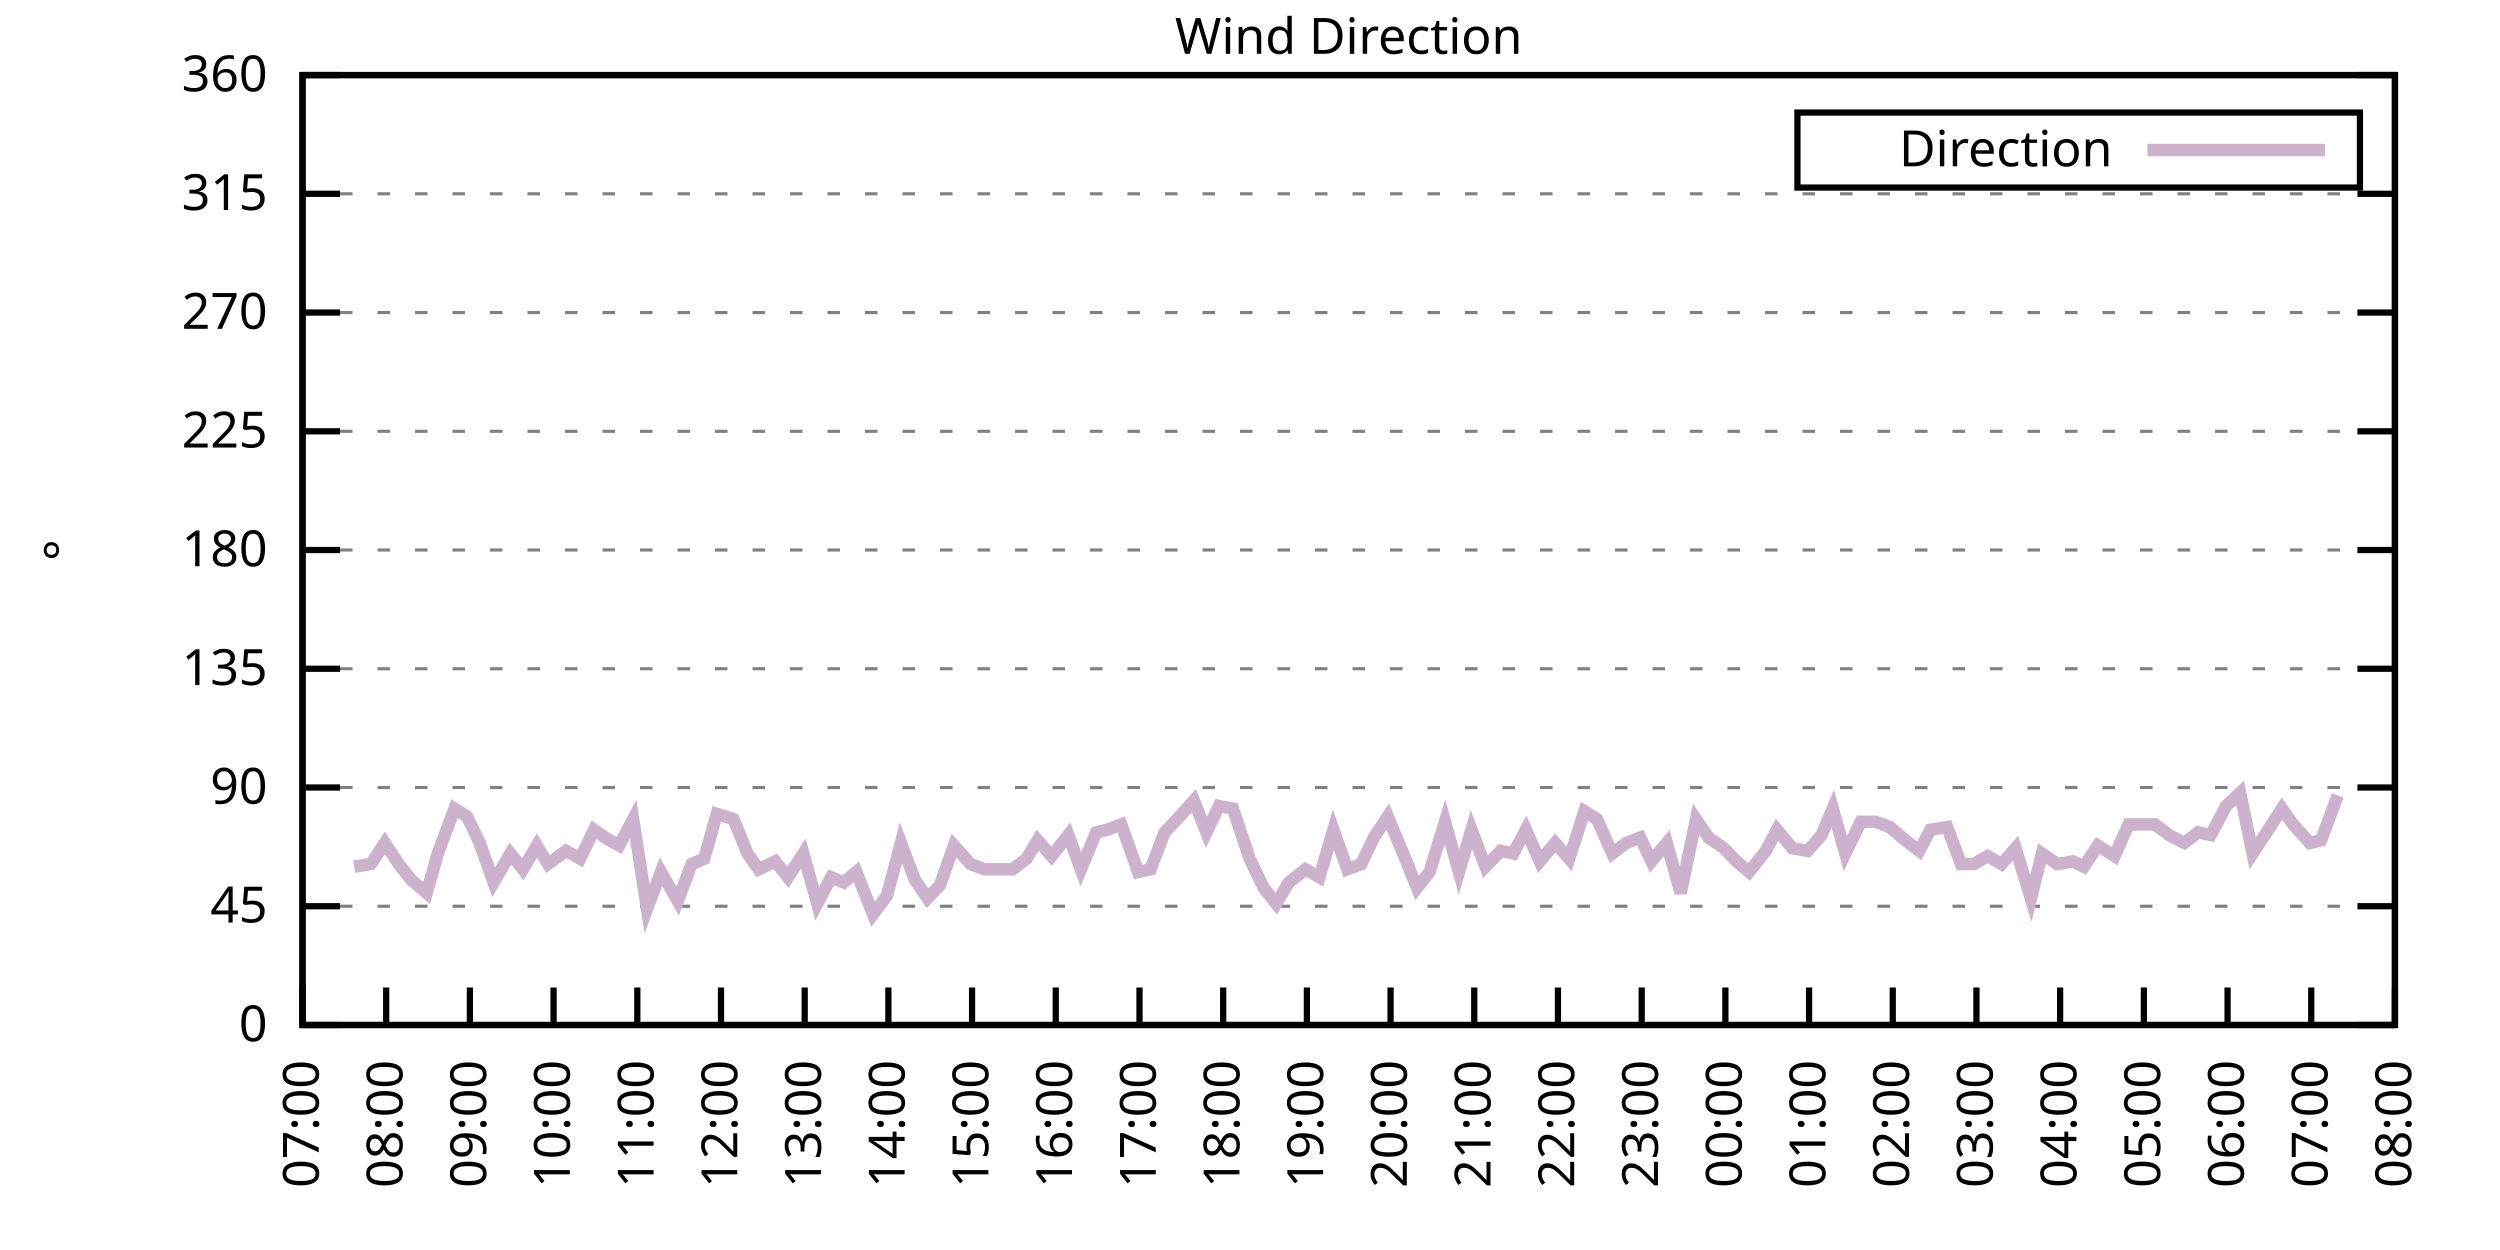
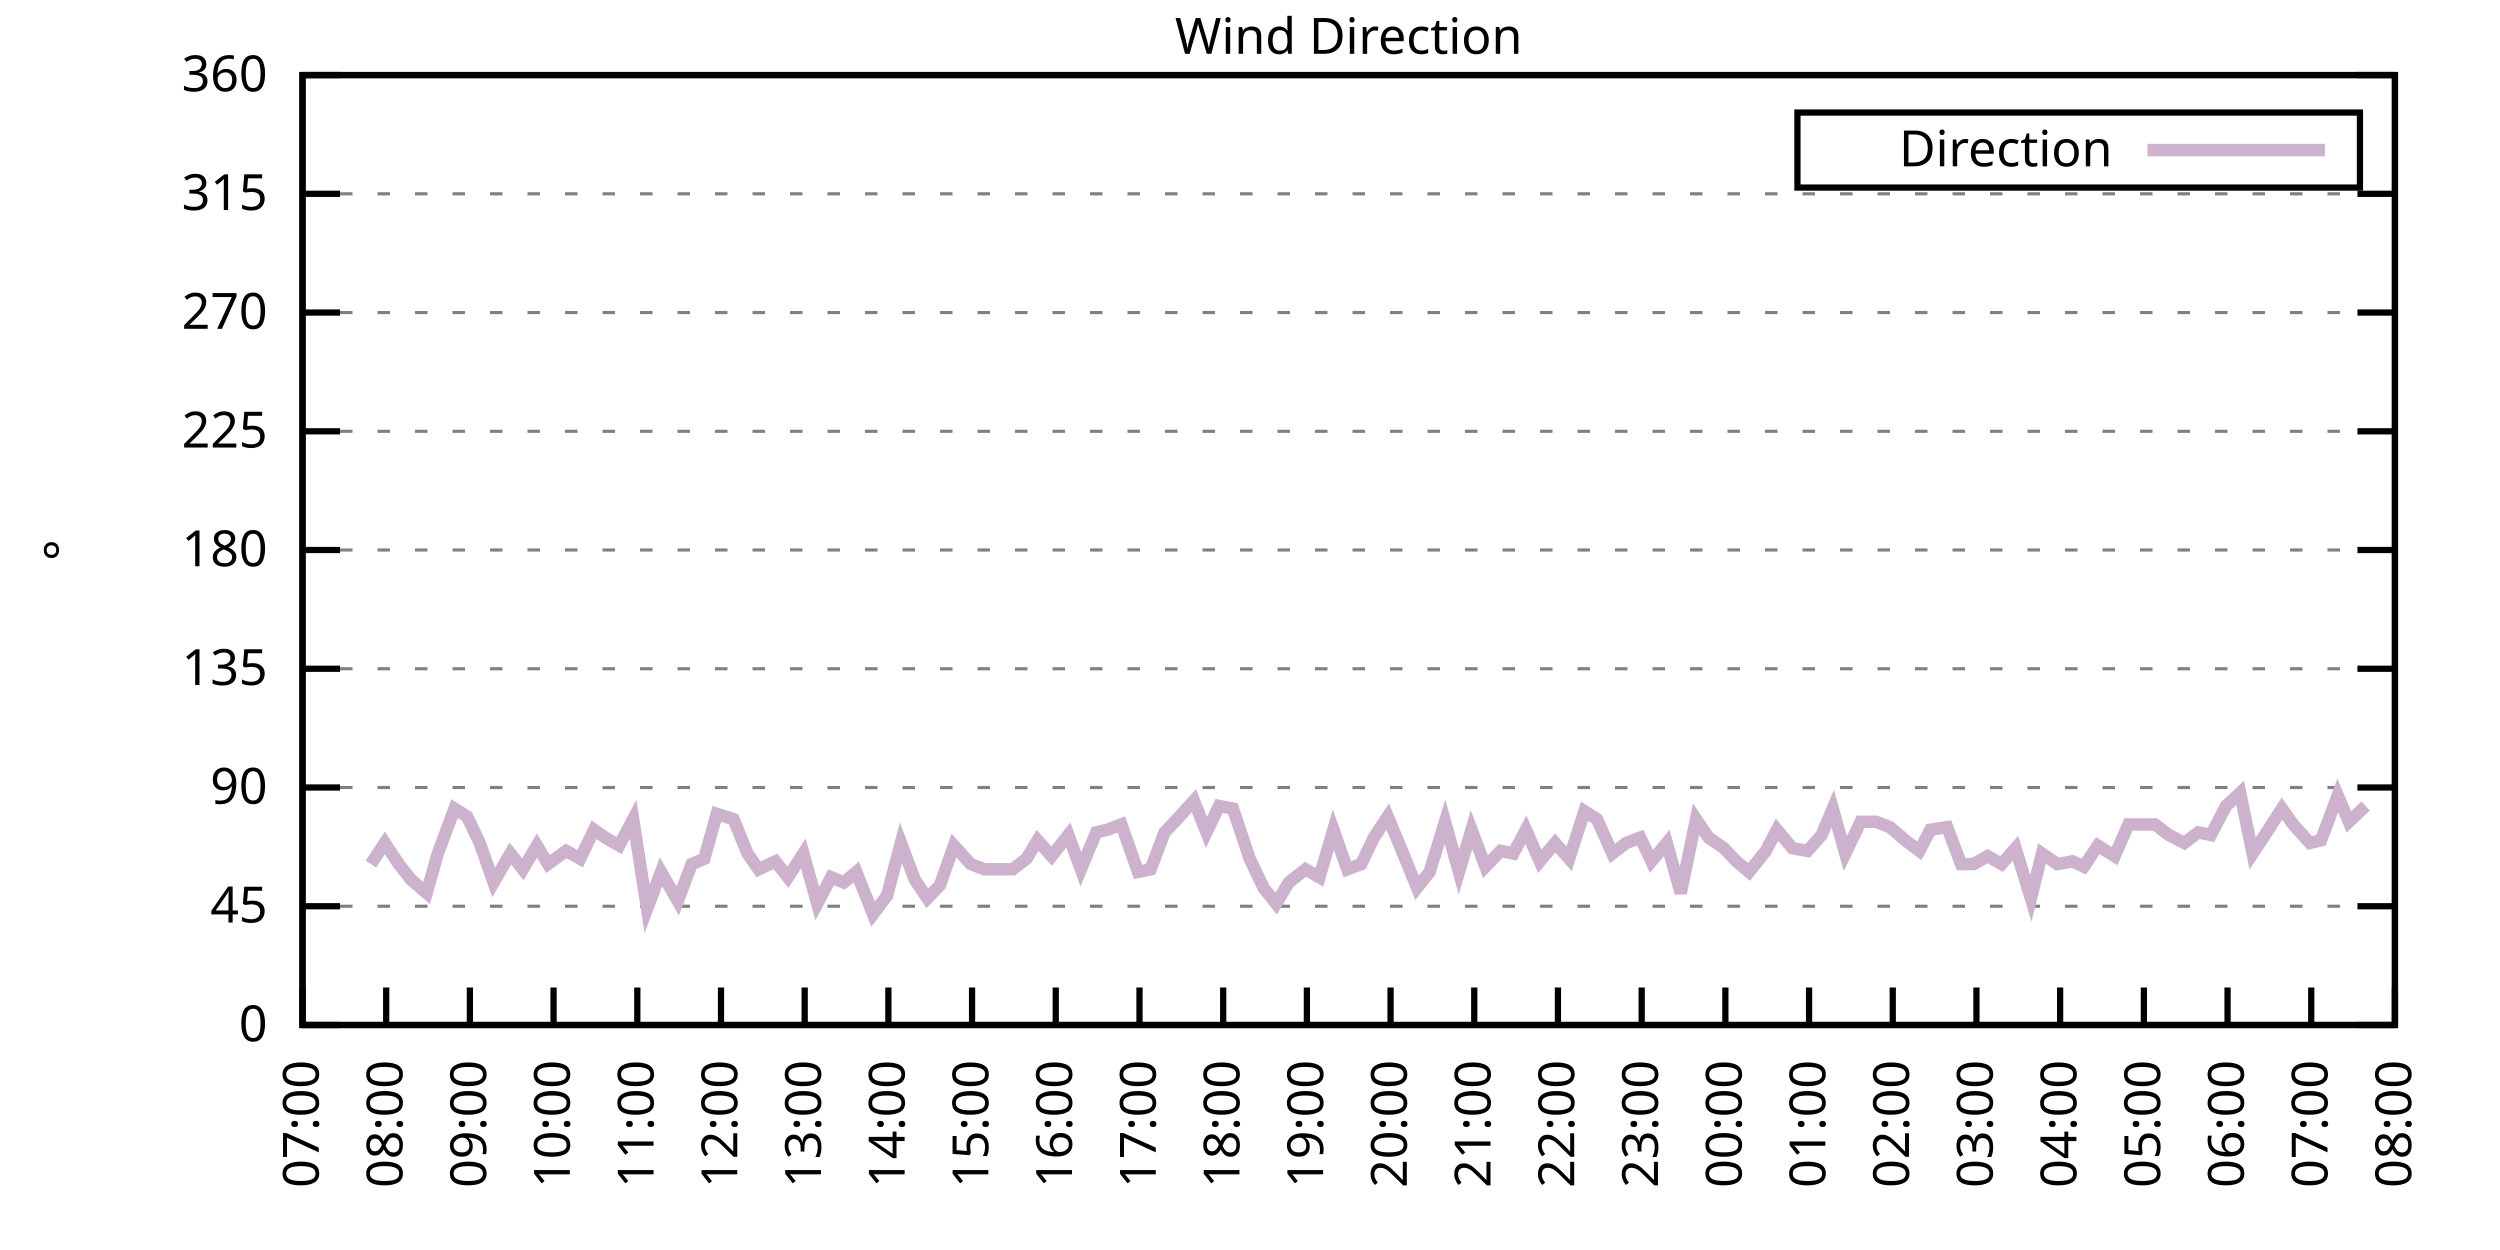
<svg xmlns="http://www.w3.org/2000/svg" xmlns:xlink="http://www.w3.org/1999/xlink" width="400" height="200" viewBox="0 0 400 200">
  <g id="gnuplot_canvas">
    <rect x="0" y="0" width="400" height="200" fill="none" />
    <defs>
      <circle id="gpDot" r="0.5" stroke-width="0.5" stroke="currentColor" />
      <path id="gpPt0" stroke-width="0.333" stroke="currentColor" d="M-1,0 h2 M0,-1 v2" />
      <path id="gpPt1" stroke-width="0.333" stroke="currentColor" d="M-1,-1 L1,1 M1,-1 L-1,1" />
      <path id="gpPt2" stroke-width="0.333" stroke="currentColor" d="M-1,0 L1,0 M0,-1 L0,1 M-1,-1 L1,1 M-1,1 L1,-1" />
      <rect id="gpPt3" stroke-width="0.333" stroke="currentColor" x="-1" y="-1" width="2" height="2" />
      <rect id="gpPt4" stroke-width="0.333" stroke="currentColor" fill="currentColor" x="-1" y="-1" width="2" height="2" />
      <circle id="gpPt5" stroke-width="0.333" stroke="currentColor" cx="0" cy="0" r="1" />
      <use xlink:href="#gpPt5" id="gpPt6" fill="currentColor" stroke="none" />
      <path id="gpPt7" stroke-width="0.333" stroke="currentColor" d="M0,-1.33 L-1.33,0.67 L1.33,0.67 z" />
      <use xlink:href="#gpPt7" id="gpPt8" fill="currentColor" stroke="none" />
      <use xlink:href="#gpPt7" id="gpPt9" stroke="currentColor" transform="rotate(180)" />
      <use xlink:href="#gpPt9" id="gpPt10" fill="currentColor" stroke="none" />
      <use xlink:href="#gpPt3" id="gpPt11" stroke="currentColor" transform="rotate(45)" />
      <use xlink:href="#gpPt11" id="gpPt12" fill="currentColor" stroke="none" />
      <path id="gpPt13" stroke-width="0.333" stroke="currentColor" d="M0,1.330 L1.265,0.411 L0.782,-1.067 L-0.782,-1.076 L-1.265,0.411 z" />
      <use xlink:href="#gpPt13" id="gpPt14" fill="currentColor" stroke="none" />
      <filter id="textbox" filterUnits="objectBoundingBox" x="0" y="0" height="1" width="1">
        <feFlood flood-color="white" flood-opacity="1" result="bgnd" />
        <feComposite in="SourceGraphic" in2="bgnd" operator="atop" />
      </filter>
      <filter id="greybox" filterUnits="objectBoundingBox" x="0" y="0" height="1" width="1">
        <feFlood flood-color="lightgrey" flood-opacity="1" result="grey" />
        <feComposite in="SourceGraphic" in2="grey" operator="atop" />
      </filter>
    </defs>
    <g fill="none" color="white" stroke="currentColor" stroke-width="1.00" stroke-linecap="butt" stroke-linejoin="miter">
</g>
    <g fill="none" color="black" stroke="currentColor" stroke-width="1.00" stroke-linecap="butt" stroke-linejoin="miter">
      <g stroke="none" shape-rendering="crispEdges">
        <polygon fill="rgb(255, 255, 255)" points="48.40,164.00 383.18,164.00 383.18,12.02 48.40,12.02 " />
      </g>
    </g>
    <g fill="none" color="black" stroke="currentColor" stroke-width="1.00" stroke-linecap="butt" stroke-linejoin="miter">
</g>
    <g fill="none" color="black" stroke="black" stroke-width="0.50" stroke-linecap="butt" stroke-linejoin="miter">
</g>
    <g fill="none" color="gray" stroke="currentColor" stroke-width="0.50" stroke-linecap="butt" stroke-linejoin="miter">
      <path stroke="gray" stroke-dasharray="2,4" class="gridline" d="M48.40,164.00 L383.19,164.00  " />
    </g>
    <g fill="none" color="gray" stroke="gray" stroke-width="1.00" stroke-linecap="butt" stroke-linejoin="miter">
</g>
    <g fill="none" color="black" stroke="currentColor" stroke-width="1.00" stroke-linecap="butt" stroke-linejoin="miter">
      <path stroke="black" d="M48.40,164.00 L54.40,164.00 M383.19,164.00 L377.19,164.00  " />
      <g transform="translate(42.80,166.60)" stroke="none" fill="black" font-family="Sans" font-size="8.00" text-anchor="end">
        <text>
          <tspan font-family="Sans"> 0</tspan>
        </text>
      </g>
    </g>
    <g fill="none" color="black" stroke="currentColor" stroke-width="1.00" stroke-linecap="butt" stroke-linejoin="miter">
</g>
    <g fill="none" color="black" stroke="black" stroke-width="0.50" stroke-linecap="butt" stroke-linejoin="miter">
</g>
    <g fill="none" color="gray" stroke="currentColor" stroke-width="0.50" stroke-linecap="butt" stroke-linejoin="miter">
      <path stroke="gray" stroke-dasharray="2,4" class="gridline" d="M48.40,145.00 L383.19,145.00  " />
    </g>
    <g fill="none" color="gray" stroke="gray" stroke-width="1.00" stroke-linecap="butt" stroke-linejoin="miter">
</g>
    <g fill="none" color="black" stroke="currentColor" stroke-width="1.00" stroke-linecap="butt" stroke-linejoin="miter">
      <path stroke="black" d="M48.40,145.00 L54.40,145.00 M383.19,145.00 L377.19,145.00  " />
      <g transform="translate(42.80,147.60)" stroke="none" fill="black" font-family="Sans" font-size="8.00" text-anchor="end">
        <text>
          <tspan font-family="Sans"> 45</tspan>
        </text>
      </g>
    </g>
    <g fill="none" color="black" stroke="currentColor" stroke-width="1.00" stroke-linecap="butt" stroke-linejoin="miter">
</g>
    <g fill="none" color="black" stroke="black" stroke-width="0.50" stroke-linecap="butt" stroke-linejoin="miter">
</g>
    <g fill="none" color="gray" stroke="currentColor" stroke-width="0.50" stroke-linecap="butt" stroke-linejoin="miter">
      <path stroke="gray" stroke-dasharray="2,4" class="gridline" d="M48.40,126.00 L383.19,126.00  " />
    </g>
    <g fill="none" color="gray" stroke="gray" stroke-width="1.00" stroke-linecap="butt" stroke-linejoin="miter">
</g>
    <g fill="none" color="black" stroke="currentColor" stroke-width="1.00" stroke-linecap="butt" stroke-linejoin="miter">
      <path stroke="black" d="M48.40,126.00 L54.40,126.00 M383.19,126.00 L377.19,126.00  " />
      <g transform="translate(42.80,128.60)" stroke="none" fill="black" font-family="Sans" font-size="8.00" text-anchor="end">
        <text>
          <tspan font-family="Sans"> 90</tspan>
        </text>
      </g>
    </g>
    <g fill="none" color="black" stroke="currentColor" stroke-width="1.00" stroke-linecap="butt" stroke-linejoin="miter">
</g>
    <g fill="none" color="black" stroke="black" stroke-width="0.50" stroke-linecap="butt" stroke-linejoin="miter">
</g>
    <g fill="none" color="gray" stroke="currentColor" stroke-width="0.50" stroke-linecap="butt" stroke-linejoin="miter">
      <path stroke="gray" stroke-dasharray="2,4" class="gridline" d="M48.40,107.00 L383.19,107.00  " />
    </g>
    <g fill="none" color="gray" stroke="gray" stroke-width="1.00" stroke-linecap="butt" stroke-linejoin="miter">
</g>
    <g fill="none" color="black" stroke="currentColor" stroke-width="1.00" stroke-linecap="butt" stroke-linejoin="miter">
      <path stroke="black" d="M48.40,107.00 L54.40,107.00 M383.19,107.00 L377.19,107.00  " />
      <g transform="translate(42.80,109.60)" stroke="none" fill="black" font-family="Sans" font-size="8.00" text-anchor="end">
        <text>
          <tspan font-family="Sans"> 135</tspan>
        </text>
      </g>
    </g>
    <g fill="none" color="black" stroke="currentColor" stroke-width="1.00" stroke-linecap="butt" stroke-linejoin="miter">
</g>
    <g fill="none" color="black" stroke="black" stroke-width="0.50" stroke-linecap="butt" stroke-linejoin="miter">
</g>
    <g fill="none" color="gray" stroke="currentColor" stroke-width="0.50" stroke-linecap="butt" stroke-linejoin="miter">
      <path stroke="gray" stroke-dasharray="2,4" class="gridline" d="M48.40,88.00 L383.19,88.00  " />
    </g>
    <g fill="none" color="gray" stroke="gray" stroke-width="1.00" stroke-linecap="butt" stroke-linejoin="miter">
</g>
    <g fill="none" color="black" stroke="currentColor" stroke-width="1.00" stroke-linecap="butt" stroke-linejoin="miter">
      <path stroke="black" d="M48.40,88.00 L54.40,88.00 M383.19,88.00 L377.19,88.00  " />
      <g transform="translate(42.80,90.60)" stroke="none" fill="black" font-family="Sans" font-size="8.00" text-anchor="end">
        <text>
          <tspan font-family="Sans"> 180</tspan>
        </text>
      </g>
    </g>
    <g fill="none" color="black" stroke="currentColor" stroke-width="1.00" stroke-linecap="butt" stroke-linejoin="miter">
</g>
    <g fill="none" color="black" stroke="black" stroke-width="0.50" stroke-linecap="butt" stroke-linejoin="miter">
</g>
    <g fill="none" color="gray" stroke="currentColor" stroke-width="0.50" stroke-linecap="butt" stroke-linejoin="miter">
      <path stroke="gray" stroke-dasharray="2,4" class="gridline" d="M48.40,69.01 L383.19,69.01  " />
    </g>
    <g fill="none" color="gray" stroke="gray" stroke-width="1.00" stroke-linecap="butt" stroke-linejoin="miter">
</g>
    <g fill="none" color="black" stroke="currentColor" stroke-width="1.00" stroke-linecap="butt" stroke-linejoin="miter">
      <path stroke="black" d="M48.40,69.01 L54.40,69.01 M383.19,69.01 L377.19,69.01  " />
      <g transform="translate(42.80,71.61)" stroke="none" fill="black" font-family="Sans" font-size="8.00" text-anchor="end">
        <text>
          <tspan font-family="Sans"> 225</tspan>
        </text>
      </g>
    </g>
    <g fill="none" color="black" stroke="currentColor" stroke-width="1.00" stroke-linecap="butt" stroke-linejoin="miter">
</g>
    <g fill="none" color="black" stroke="black" stroke-width="0.50" stroke-linecap="butt" stroke-linejoin="miter">
</g>
    <g fill="none" color="gray" stroke="currentColor" stroke-width="0.50" stroke-linecap="butt" stroke-linejoin="miter">
      <path stroke="gray" stroke-dasharray="2,4" class="gridline" d="M48.40,50.01 L383.19,50.01  " />
    </g>
    <g fill="none" color="gray" stroke="gray" stroke-width="1.00" stroke-linecap="butt" stroke-linejoin="miter">
</g>
    <g fill="none" color="black" stroke="currentColor" stroke-width="1.00" stroke-linecap="butt" stroke-linejoin="miter">
      <path stroke="black" d="M48.40,50.01 L54.40,50.01 M383.19,50.01 L377.19,50.01  " />
      <g transform="translate(42.80,52.61)" stroke="none" fill="black" font-family="Sans" font-size="8.00" text-anchor="end">
        <text>
          <tspan font-family="Sans"> 270</tspan>
        </text>
      </g>
    </g>
    <g fill="none" color="black" stroke="currentColor" stroke-width="1.00" stroke-linecap="butt" stroke-linejoin="miter">
</g>
    <g fill="none" color="black" stroke="black" stroke-width="0.50" stroke-linecap="butt" stroke-linejoin="miter">
</g>
    <g fill="none" color="gray" stroke="currentColor" stroke-width="0.50" stroke-linecap="butt" stroke-linejoin="miter">
      <path stroke="gray" stroke-dasharray="2,4" class="gridline" d="M48.40,31.01 L383.19,31.01  " />
    </g>
    <g fill="none" color="gray" stroke="gray" stroke-width="1.00" stroke-linecap="butt" stroke-linejoin="miter">
</g>
    <g fill="none" color="black" stroke="currentColor" stroke-width="1.00" stroke-linecap="butt" stroke-linejoin="miter">
      <path stroke="black" d="M48.40,31.01 L54.40,31.01 M383.19,31.01 L377.19,31.01  " />
      <g transform="translate(42.80,33.61)" stroke="none" fill="black" font-family="Sans" font-size="8.00" text-anchor="end">
        <text>
          <tspan font-family="Sans"> 315</tspan>
        </text>
      </g>
    </g>
    <g fill="none" color="black" stroke="currentColor" stroke-width="1.00" stroke-linecap="butt" stroke-linejoin="miter">
</g>
    <g fill="none" color="black" stroke="black" stroke-width="0.50" stroke-linecap="butt" stroke-linejoin="miter">
</g>
    <g fill="none" color="gray" stroke="currentColor" stroke-width="0.50" stroke-linecap="butt" stroke-linejoin="miter">
      <path stroke="gray" stroke-dasharray="2,4" class="gridline" d="M48.40,12.01 L383.19,12.01  " />
    </g>
    <g fill="none" color="gray" stroke="gray" stroke-width="1.00" stroke-linecap="butt" stroke-linejoin="miter">
</g>
    <g fill="none" color="black" stroke="currentColor" stroke-width="1.00" stroke-linecap="butt" stroke-linejoin="miter">
      <path stroke="black" d="M48.40,12.01 L54.40,12.01 M383.19,12.01 L377.19,12.01  " />
      <g transform="translate(42.80,14.61)" stroke="none" fill="black" font-family="Sans" font-size="8.00" text-anchor="end">
        <text>
          <tspan font-family="Sans"> 360</tspan>
        </text>
      </g>
    </g>
    <g fill="none" color="black" stroke="currentColor" stroke-width="1.00" stroke-linecap="butt" stroke-linejoin="miter">
      <path stroke="black" d="M48.40,164.00 L48.40,158.00  " />
      <g transform="translate(51.00,169.60) rotate(270.00)" stroke="none" fill="black" font-family="Sans" font-size="8.00" text-anchor="end">
        <text>
          <tspan font-family="Sans">07:00</tspan>
        </text>
      </g>
    </g>
    <g fill="none" color="black" stroke="currentColor" stroke-width="1.00" stroke-linecap="butt" stroke-linejoin="miter">
      <path stroke="black" d="M61.79,164.00 L61.79,158.00  " />
      <g transform="translate(64.39,169.60) rotate(270.00)" stroke="none" fill="black" font-family="Sans" font-size="8.00" text-anchor="end">
        <text>
          <tspan font-family="Sans">08:00</tspan>
        </text>
      </g>
    </g>
    <g fill="none" color="black" stroke="currentColor" stroke-width="1.00" stroke-linecap="butt" stroke-linejoin="miter">
      <path stroke="black" d="M75.18,164.00 L75.18,158.00  " />
      <g transform="translate(77.78,169.60) rotate(270.00)" stroke="none" fill="black" font-family="Sans" font-size="8.00" text-anchor="end">
        <text>
          <tspan font-family="Sans">09:00</tspan>
        </text>
      </g>
    </g>
    <g fill="none" color="black" stroke="currentColor" stroke-width="1.00" stroke-linecap="butt" stroke-linejoin="miter">
      <path stroke="black" d="M88.57,164.00 L88.57,158.00  " />
      <g transform="translate(91.17,169.60) rotate(270.00)" stroke="none" fill="black" font-family="Sans" font-size="8.00" text-anchor="end">
        <text>
          <tspan font-family="Sans">10:00</tspan>
        </text>
      </g>
    </g>
    <g fill="none" color="black" stroke="currentColor" stroke-width="1.00" stroke-linecap="butt" stroke-linejoin="miter">
      <path stroke="black" d="M101.97,164.00 L101.97,158.00  " />
      <g transform="translate(104.57,169.60) rotate(270.00)" stroke="none" fill="black" font-family="Sans" font-size="8.00" text-anchor="end">
        <text>
          <tspan font-family="Sans">11:00</tspan>
        </text>
      </g>
    </g>
    <g fill="none" color="black" stroke="currentColor" stroke-width="1.00" stroke-linecap="butt" stroke-linejoin="miter">
      <path stroke="black" d="M115.36,164.00 L115.36,158.00  " />
      <g transform="translate(117.96,169.60) rotate(270.00)" stroke="none" fill="black" font-family="Sans" font-size="8.00" text-anchor="end">
        <text>
          <tspan font-family="Sans">12:00</tspan>
        </text>
      </g>
    </g>
    <g fill="none" color="black" stroke="currentColor" stroke-width="1.00" stroke-linecap="butt" stroke-linejoin="miter">
      <path stroke="black" d="M128.75,164.00 L128.75,158.00  " />
      <g transform="translate(131.35,169.60) rotate(270.00)" stroke="none" fill="black" font-family="Sans" font-size="8.00" text-anchor="end">
        <text>
          <tspan font-family="Sans">13:00</tspan>
        </text>
      </g>
    </g>
    <g fill="none" color="black" stroke="currentColor" stroke-width="1.00" stroke-linecap="butt" stroke-linejoin="miter">
      <path stroke="black" d="M142.14,164.00 L142.14,158.00  " />
      <g transform="translate(144.74,169.60) rotate(270.00)" stroke="none" fill="black" font-family="Sans" font-size="8.00" text-anchor="end">
        <text>
          <tspan font-family="Sans">14:00</tspan>
        </text>
      </g>
    </g>
    <g fill="none" color="black" stroke="currentColor" stroke-width="1.00" stroke-linecap="butt" stroke-linejoin="miter">
      <path stroke="black" d="M155.53,164.00 L155.53,158.00  " />
      <g transform="translate(158.13,169.60) rotate(270.00)" stroke="none" fill="black" font-family="Sans" font-size="8.00" text-anchor="end">
        <text>
          <tspan font-family="Sans">15:00</tspan>
        </text>
      </g>
    </g>
    <g fill="none" color="black" stroke="currentColor" stroke-width="1.00" stroke-linecap="butt" stroke-linejoin="miter">
      <path stroke="black" d="M168.92,164.00 L168.92,158.00  " />
      <g transform="translate(171.52,169.60) rotate(270.00)" stroke="none" fill="black" font-family="Sans" font-size="8.00" text-anchor="end">
        <text>
          <tspan font-family="Sans">16:00</tspan>
        </text>
      </g>
    </g>
    <g fill="none" color="black" stroke="currentColor" stroke-width="1.00" stroke-linecap="butt" stroke-linejoin="miter">
      <path stroke="black" d="M182.32,164.00 L182.32,158.00  " />
      <g transform="translate(184.92,169.60) rotate(270.00)" stroke="none" fill="black" font-family="Sans" font-size="8.00" text-anchor="end">
        <text>
          <tspan font-family="Sans">17:00</tspan>
        </text>
      </g>
    </g>
    <g fill="none" color="black" stroke="currentColor" stroke-width="1.00" stroke-linecap="butt" stroke-linejoin="miter">
      <path stroke="black" d="M195.71,164.00 L195.71,158.00  " />
      <g transform="translate(198.31,169.60) rotate(270.00)" stroke="none" fill="black" font-family="Sans" font-size="8.00" text-anchor="end">
        <text>
          <tspan font-family="Sans">18:00</tspan>
        </text>
      </g>
    </g>
    <g fill="none" color="black" stroke="currentColor" stroke-width="1.00" stroke-linecap="butt" stroke-linejoin="miter">
      <path stroke="black" d="M209.10,164.00 L209.10,158.00  " />
      <g transform="translate(211.70,169.60) rotate(270.00)" stroke="none" fill="black" font-family="Sans" font-size="8.00" text-anchor="end">
        <text>
          <tspan font-family="Sans">19:00</tspan>
        </text>
      </g>
    </g>
    <g fill="none" color="black" stroke="currentColor" stroke-width="1.00" stroke-linecap="butt" stroke-linejoin="miter">
      <path stroke="black" d="M222.49,164.00 L222.49,158.00  " />
      <g transform="translate(225.09,169.60) rotate(270.00)" stroke="none" fill="black" font-family="Sans" font-size="8.00" text-anchor="end">
        <text>
          <tspan font-family="Sans">20:00</tspan>
        </text>
      </g>
    </g>
    <g fill="none" color="black" stroke="currentColor" stroke-width="1.00" stroke-linecap="butt" stroke-linejoin="miter">
      <path stroke="black" d="M235.88,164.00 L235.88,158.00  " />
      <g transform="translate(238.48,169.60) rotate(270.00)" stroke="none" fill="black" font-family="Sans" font-size="8.00" text-anchor="end">
        <text>
          <tspan font-family="Sans">21:00</tspan>
        </text>
      </g>
    </g>
    <g fill="none" color="black" stroke="currentColor" stroke-width="1.00" stroke-linecap="butt" stroke-linejoin="miter">
      <path stroke="black" d="M249.27,164.00 L249.27,158.00  " />
      <g transform="translate(251.87,169.60) rotate(270.00)" stroke="none" fill="black" font-family="Sans" font-size="8.00" text-anchor="end">
        <text>
          <tspan font-family="Sans">22:00</tspan>
        </text>
      </g>
    </g>
    <g fill="none" color="black" stroke="currentColor" stroke-width="1.00" stroke-linecap="butt" stroke-linejoin="miter">
      <path stroke="black" d="M262.67,164.00 L262.67,158.00  " />
      <g transform="translate(265.27,169.60) rotate(270.00)" stroke="none" fill="black" font-family="Sans" font-size="8.00" text-anchor="end">
        <text>
          <tspan font-family="Sans">23:00</tspan>
        </text>
      </g>
    </g>
    <g fill="none" color="black" stroke="currentColor" stroke-width="1.00" stroke-linecap="butt" stroke-linejoin="miter">
      <path stroke="black" d="M276.06,164.00 L276.06,158.00  " />
      <g transform="translate(278.66,169.60) rotate(270.00)" stroke="none" fill="black" font-family="Sans" font-size="8.00" text-anchor="end">
        <text>
          <tspan font-family="Sans">00:00</tspan>
        </text>
      </g>
    </g>
    <g fill="none" color="black" stroke="currentColor" stroke-width="1.00" stroke-linecap="butt" stroke-linejoin="miter">
      <path stroke="black" d="M289.45,164.00 L289.45,158.00  " />
      <g transform="translate(292.05,169.60) rotate(270.00)" stroke="none" fill="black" font-family="Sans" font-size="8.00" text-anchor="end">
        <text>
          <tspan font-family="Sans">01:00</tspan>
        </text>
      </g>
    </g>
    <g fill="none" color="black" stroke="currentColor" stroke-width="1.00" stroke-linecap="butt" stroke-linejoin="miter">
      <path stroke="black" d="M302.84,164.00 L302.84,158.00  " />
      <g transform="translate(305.44,169.60) rotate(270.00)" stroke="none" fill="black" font-family="Sans" font-size="8.00" text-anchor="end">
        <text>
          <tspan font-family="Sans">02:00</tspan>
        </text>
      </g>
    </g>
    <g fill="none" color="black" stroke="currentColor" stroke-width="1.00" stroke-linecap="butt" stroke-linejoin="miter">
      <path stroke="black" d="M316.23,164.00 L316.23,158.00  " />
      <g transform="translate(318.83,169.60) rotate(270.00)" stroke="none" fill="black" font-family="Sans" font-size="8.00" text-anchor="end">
        <text>
          <tspan font-family="Sans">03:00</tspan>
        </text>
      </g>
    </g>
    <g fill="none" color="black" stroke="currentColor" stroke-width="1.00" stroke-linecap="butt" stroke-linejoin="miter">
      <path stroke="black" d="M329.62,164.00 L329.62,158.00  " />
      <g transform="translate(332.22,169.60) rotate(270.00)" stroke="none" fill="black" font-family="Sans" font-size="8.00" text-anchor="end">
        <text>
          <tspan font-family="Sans">04:00</tspan>
        </text>
      </g>
    </g>
    <g fill="none" color="black" stroke="currentColor" stroke-width="1.00" stroke-linecap="butt" stroke-linejoin="miter">
      <path stroke="black" d="M343.02,164.00 L343.02,158.00  " />
      <g transform="translate(345.62,169.60) rotate(270.00)" stroke="none" fill="black" font-family="Sans" font-size="8.00" text-anchor="end">
        <text>
          <tspan font-family="Sans">05:00</tspan>
        </text>
      </g>
    </g>
    <g fill="none" color="black" stroke="currentColor" stroke-width="1.00" stroke-linecap="butt" stroke-linejoin="miter">
      <path stroke="black" d="M356.41,164.00 L356.41,158.00  " />
      <g transform="translate(359.01,169.60) rotate(270.00)" stroke="none" fill="black" font-family="Sans" font-size="8.00" text-anchor="end">
        <text>
          <tspan font-family="Sans">06:00</tspan>
        </text>
      </g>
    </g>
    <g fill="none" color="black" stroke="currentColor" stroke-width="1.00" stroke-linecap="butt" stroke-linejoin="miter">
      <path stroke="black" d="M369.80,164.00 L369.80,158.00  " />
      <g transform="translate(372.40,169.60) rotate(270.00)" stroke="none" fill="black" font-family="Sans" font-size="8.00" text-anchor="end">
        <text>
          <tspan font-family="Sans">07:00</tspan>
        </text>
      </g>
    </g>
    <g fill="none" color="black" stroke="currentColor" stroke-width="1.00" stroke-linecap="butt" stroke-linejoin="miter">
      <path stroke="black" d="M383.19,164.00 L383.19,158.00  " />
      <g transform="translate(385.79,169.60) rotate(270.00)" stroke="none" fill="black" font-family="Sans" font-size="8.00" text-anchor="end">
        <text>
          <tspan font-family="Sans">08:00</tspan>
        </text>
      </g>
    </g>
    <g fill="none" color="black" stroke="currentColor" stroke-width="1.00" stroke-linecap="butt" stroke-linejoin="miter">
</g>
    <g fill="none" color="black" stroke="currentColor" stroke-width="1.00" stroke-linecap="butt" stroke-linejoin="miter">
      <path stroke="black" d="M48.40,12.01 L48.40,164.00 L383.19,164.00 L383.19,12.01 L48.40,12.01 Z  " />
    </g>
    <g fill="none" color="black" stroke="currentColor" stroke-width="1.00" stroke-linecap="butt" stroke-linejoin="miter">
</g>
    <g fill="none" color="black" stroke="currentColor" stroke-width="1.00" stroke-linecap="butt" stroke-linejoin="miter">
      <path stroke="black" d="M287.59,30.01 L287.59,18.01 L377.59,18.01 L377.59,30.01 L287.59,30.01 Z  " />
    </g>
    <g id="Wind_direction_plot_1">
      <g fill="none" color="white" stroke="black" stroke-width="2.00" stroke-linecap="butt" stroke-linejoin="miter">
</g>
      <g fill="none" color="black" stroke="currentColor" stroke-width="2.00" stroke-linecap="butt" stroke-linejoin="miter">
        <g transform="translate(337.99,26.61)" stroke="none" fill="black" font-family="Sans" font-size="8.00" text-anchor="end">
          <text>
            <tspan font-family="Sans">Direction</tspan>
          </text>
        </g>
      </g>
      <g fill="none" color="black" stroke="currentColor" stroke-width="2.00" stroke-linecap="butt" stroke-linejoin="miter">
-         <path stroke="rgb(204, 178, 204)" d="M343.59,24.01 L371.99,24.01 M56.66,138.67 L59.34,138.25 L61.57,134.87 L63.80,138.25 L65.81,140.78 L68.26,142.89   L70.05,136.56 L72.73,129.38 L74.74,130.65 L76.75,134.87 L78.98,141.20 L81.66,136.56 L83.66,139.09 L85.90,135.29   L87.68,138.25 L90.58,136.14 L92.82,137.40 L95.05,132.76 L96.83,134.02 L99.06,135.29 L101.30,131.07 L103.53,145.42   L105.76,139.51 L108.44,144.16 L110.67,138.25 L112.68,137.40 L114.69,130.22 L117.37,131.07 L119.60,136.56 L121.38,139.09   L124.06,137.82 L126.07,140.36 L128.53,136.56 L130.76,144.58 L132.99,140.36 L135.00,141.20 L137.01,139.51 L139.69,146.27   L141.92,143.31 L144.15,134.87 L146.38,140.78 L148.39,143.73 L150.40,141.62 L152.63,135.29 L155.31,138.25 L157.54,139.09   L159.10,139.09 L162.01,139.09 L164.24,137.40 L166.02,134.45 L168.25,136.98 L170.93,133.60 L172.94,139.09 L175.40,133.18   L177.18,132.76 L179.41,131.91 L182.09,139.51 L184.10,139.09 L186.33,133.18 L188.34,131.07 L191.02,128.11 L193.03,133.18   L195.04,128.96 L197.27,129.38 L199.95,137.40 L202.18,142.05 L204.19,144.58 L206.20,141.20 L208.88,139.09 L211.11,140.36   L213.34,132.76 L215.57,139.09 L217.80,138.25 L219.81,134.02 L222.04,130.65 L224.50,136.56 L226.73,142.05 L228.74,139.51   L231.20,131.49 L233.43,139.51 L235.44,132.76 L237.67,138.67 L240.12,136.14 L242.13,136.56 L244.14,132.76 L246.37,137.82   L248.83,134.87 L251.06,137.40 L253.51,129.80 L255.52,131.07 L257.98,136.56 L260.21,134.87 L262.44,134.02 L264.23,137.82   L266.68,134.87 L268.92,142.89 L271.37,131.07 L273.38,134.02 L275.83,135.71 L277.84,137.82 L279.85,139.51 L282.53,136.14   L284.32,132.76 L286.77,135.71 L289.23,136.14 L291.46,133.60 L293.24,129.38 L295.25,136.56 L297.71,131.49 L300.16,131.49   L302.39,132.34 L304.85,134.45 L307.08,136.14 L308.87,132.76 L311.54,132.34 L313.78,138.25 L315.79,138.25 L318.02,136.98   L320.25,138.25 L322.48,135.71 L324.94,143.73 L326.72,136.56 L329.18,138.25 L331.63,137.82 L333.42,138.67 L335.65,135.29   L338.33,136.98 L340.56,131.91 L344.80,131.91 L347.03,133.60 L349.49,134.87 L351.72,133.18 L353.73,133.60 L356.18,128.96   L358.42,126.85 L360.42,136.56 L362.66,133.18 L365.11,129.38 L366.90,131.91 L369.58,134.87 L371.36,134.45 L374.04,127.27    " />
+         <path stroke="rgb(204, 178, 204)" d="M343.59,24.01 L371.99,24.01 M59.34,138.25 L61.57,134.87 L63.80,138.25 L65.81,140.78 L68.26,142.89 L70.05,136.56   L72.73,129.38 L74.74,130.65 L76.75,134.87 L78.98,141.20 L81.66,136.56 L83.66,139.09 L85.90,135.29 L87.68,138.25   L90.58,136.14 L92.82,137.40 L95.05,132.76 L96.83,134.02 L99.06,135.29 L101.30,131.07 L103.53,145.42 L105.76,139.51   L108.44,144.16 L110.67,138.25 L112.68,137.40 L114.69,130.22 L117.37,131.07 L119.60,136.56 L121.38,139.09 L124.06,137.82   L126.07,140.36 L128.53,136.56 L130.76,144.58 L132.99,140.36 L135.00,141.20 L137.01,139.51 L139.69,146.27 L141.92,143.31   L144.15,134.87 L146.38,140.78 L148.39,143.73 L150.40,141.62 L152.63,135.29 L155.31,138.25 L157.54,139.09 L159.10,139.09   L162.01,139.09 L164.24,137.40 L166.02,134.45 L168.25,136.98 L170.93,133.60 L172.94,139.09 L175.40,133.18 L177.18,132.76   L179.41,131.91 L182.09,139.51 L184.10,139.09 L186.33,133.18 L188.34,131.07 L191.02,128.11 L193.03,133.18 L195.04,128.96   L197.27,129.38 L199.95,137.40 L202.18,142.05 L204.19,144.58 L206.20,141.20 L208.88,139.09 L211.11,140.36 L213.34,132.76   L215.57,139.09 L217.80,138.25 L219.81,134.02 L222.04,130.65 L224.50,136.56 L226.73,142.05 L228.74,139.51 L231.20,131.49   L233.43,139.51 L235.44,132.76 L237.67,138.67 L240.12,136.14 L242.13,136.56 L244.14,132.76 L246.37,137.82 L248.83,134.87   L251.06,137.40 L253.51,129.80 L255.52,131.07 L257.98,136.56 L260.21,134.87 L262.44,134.02 L264.23,137.82 L266.68,134.87   L268.92,142.89 L271.37,131.07 L273.38,134.02 L275.83,135.71 L277.84,137.82 L279.85,139.51 L282.53,136.14 L284.32,132.76   L286.77,135.71 L289.23,136.14 L291.46,133.60 L293.24,129.38 L295.25,136.56 L297.71,131.49 L300.16,131.49 L302.39,132.34   L304.85,134.45 L307.08,136.14 L308.87,132.76 L311.54,132.34 L313.78,138.25 L315.79,138.25 L318.02,136.98 L320.25,138.25   L322.48,135.71 L324.94,143.73 L326.72,136.56 L329.18,138.25 L331.63,137.82 L333.42,138.67 L335.65,135.29 L338.33,136.98   L340.56,131.91 L344.80,131.91 L347.03,133.60 L349.49,134.87 L351.72,133.18 L353.73,133.60 L356.18,128.96 L358.42,126.85   L360.42,136.56 L362.66,133.18 L365.11,129.38 L366.90,131.91 L369.58,134.87 L371.36,134.45 L374.04,127.27 L375.82,131.49   L378.50,128.96  " />
      </g>
    </g>
    <g fill="none" color="black" stroke="currentColor" stroke-width="2.00" stroke-linecap="butt" stroke-linejoin="miter">
</g>
    <g fill="none" color="black" stroke="black" stroke-width="1.00" stroke-linecap="butt" stroke-linejoin="miter">
</g>
    <g fill="none" color="black" stroke="currentColor" stroke-width="1.00" stroke-linecap="butt" stroke-linejoin="miter">
      <path stroke="black" d="M48.40,12.01 L48.40,164.00 L383.19,164.00 L383.19,12.01 L48.40,12.01 Z  " />
      <g transform="translate(12.80,88.01) rotate(270.00)" stroke="none" fill="black" font-family="Sans" font-size="8.00" text-anchor="middle">
        <text>
          <tspan font-family="Sans">°</tspan>
        </text>
      </g>
    </g>
    <g fill="none" color="black" stroke="currentColor" stroke-width="1.00" stroke-linecap="butt" stroke-linejoin="miter">
</g>
    <g fill="none" color="black" stroke="currentColor" stroke-width="1.00" stroke-linecap="butt" stroke-linejoin="miter">
      <g transform="translate(215.79,8.61)" stroke="none" fill="black" font-family="Sans" font-size="8.00" text-anchor="middle">
        <text>
          <tspan font-family="Sans">Wind Direction</tspan>
        </text>
      </g>
    </g>
    <g fill="none" color="black" stroke="currentColor" stroke-width="1.00" stroke-linecap="butt" stroke-linejoin="miter">
</g>
  </g>
</svg>
